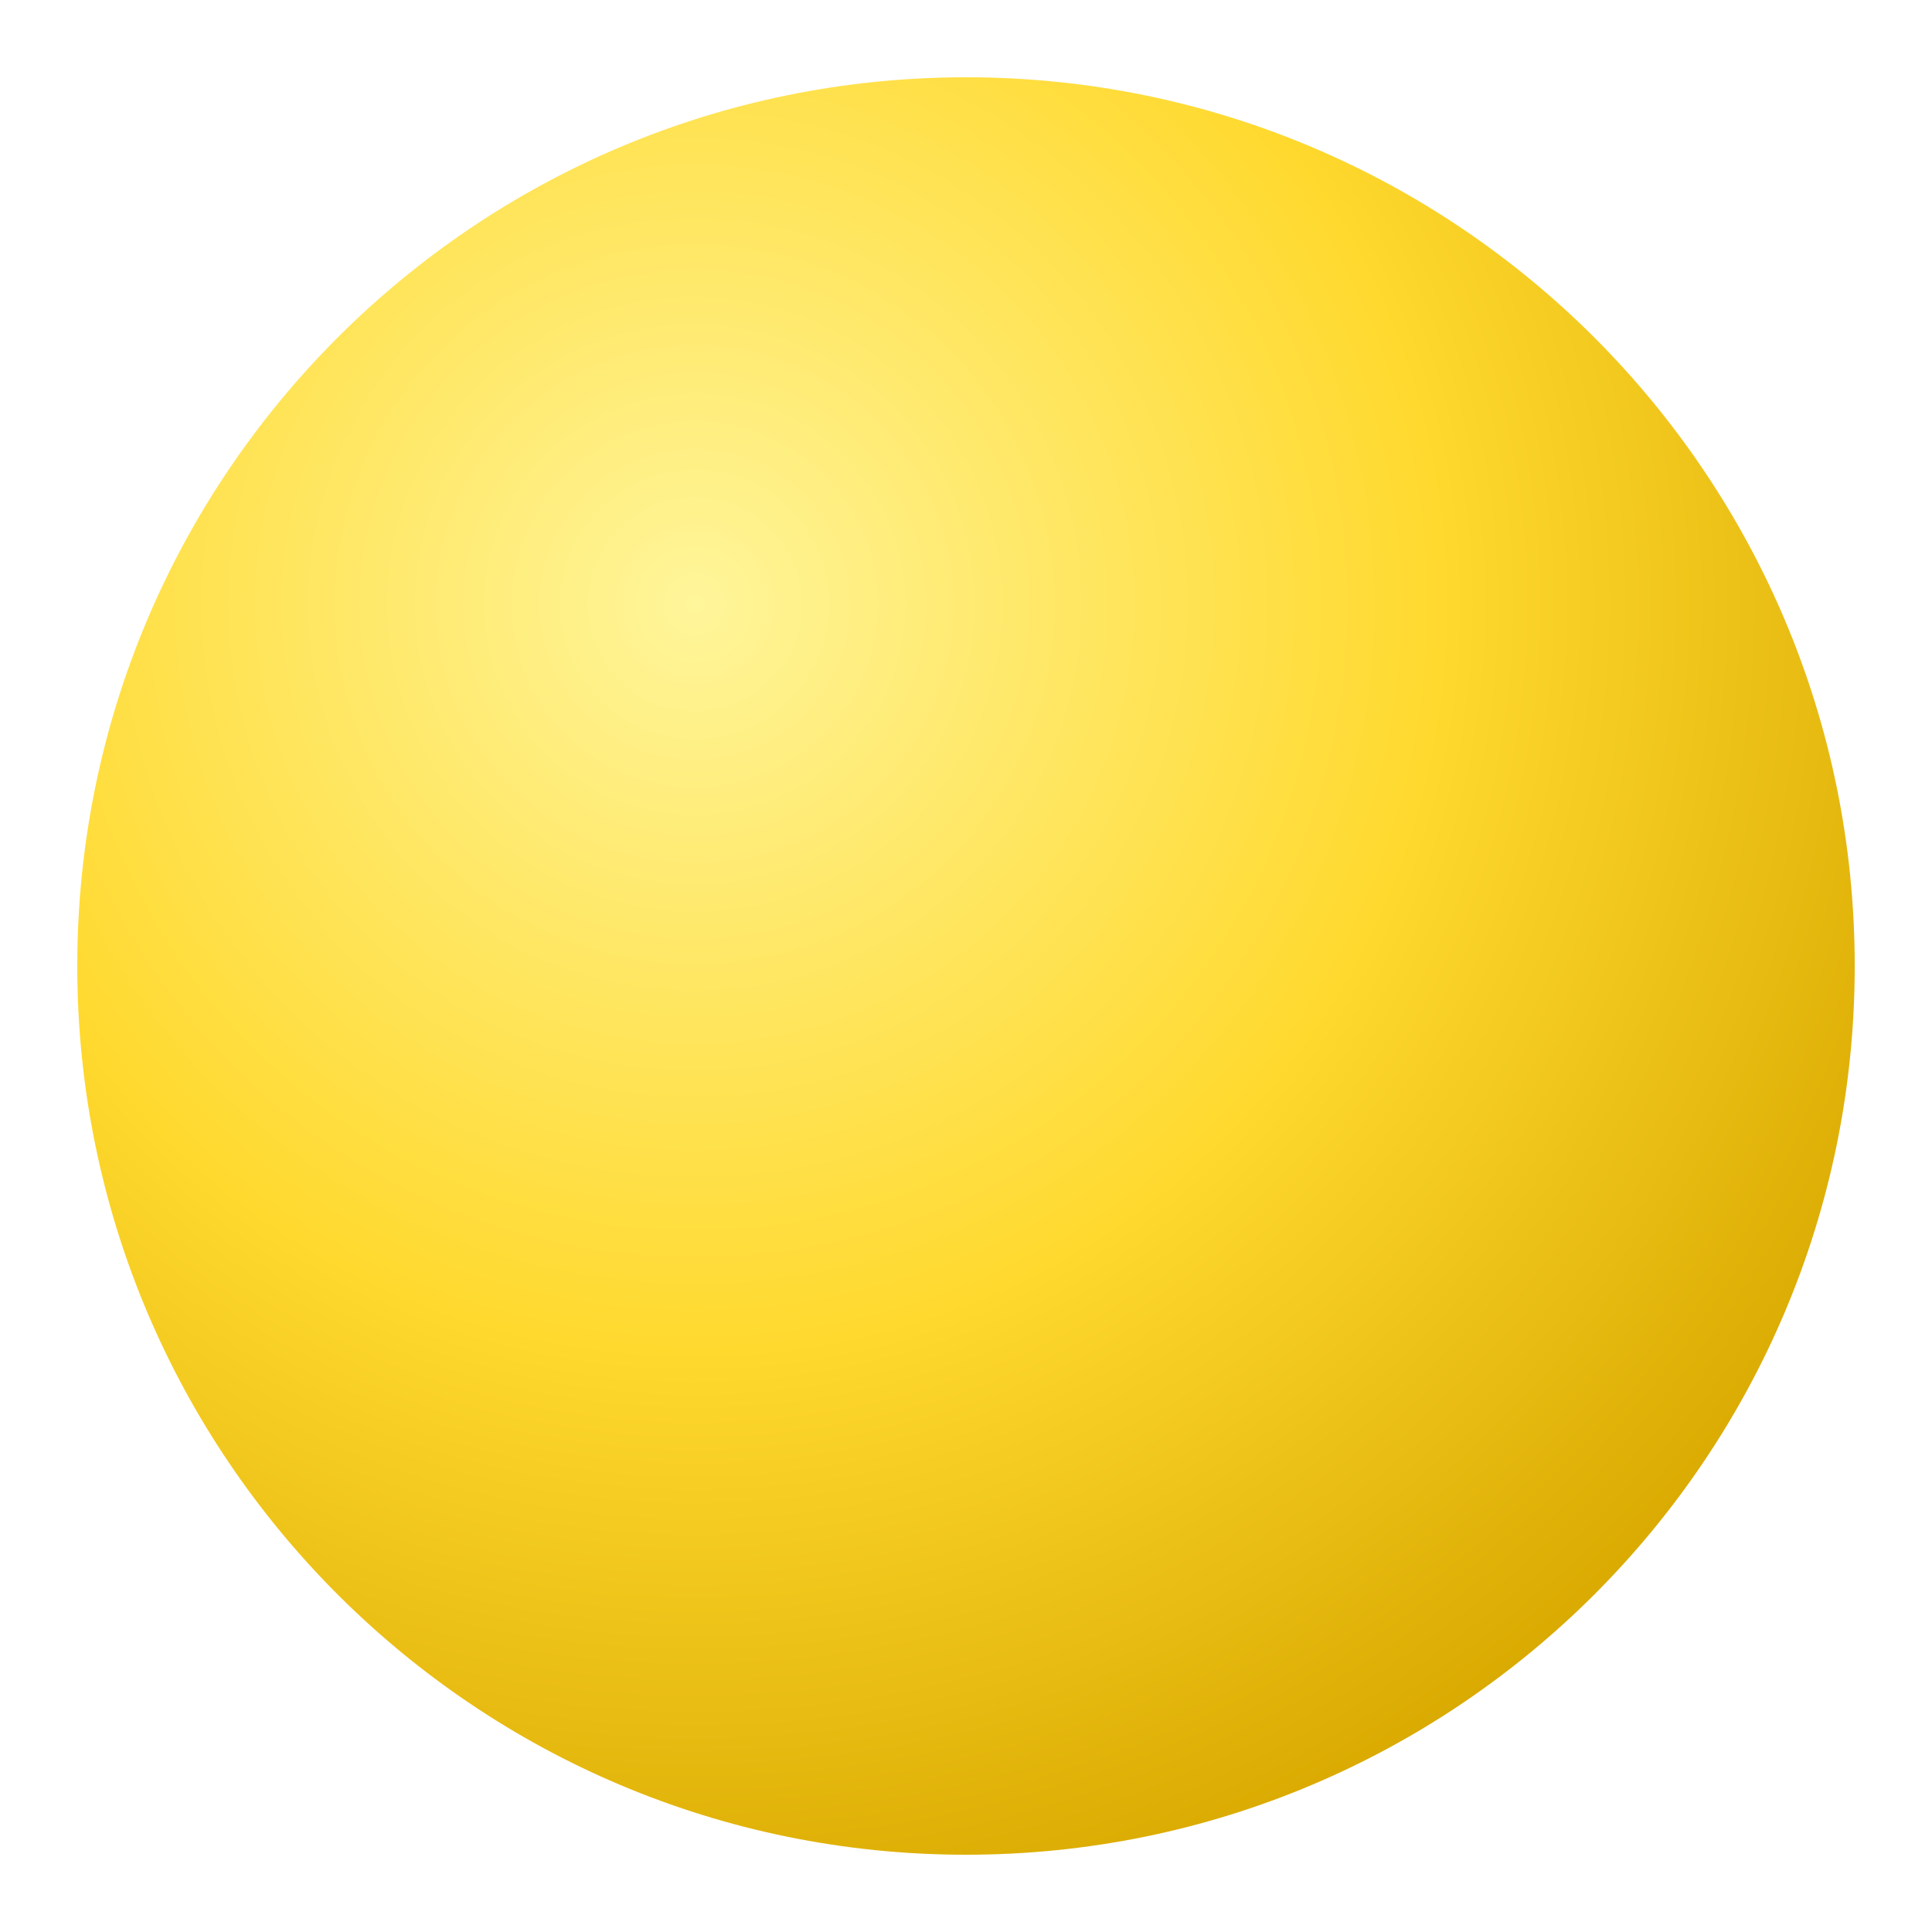
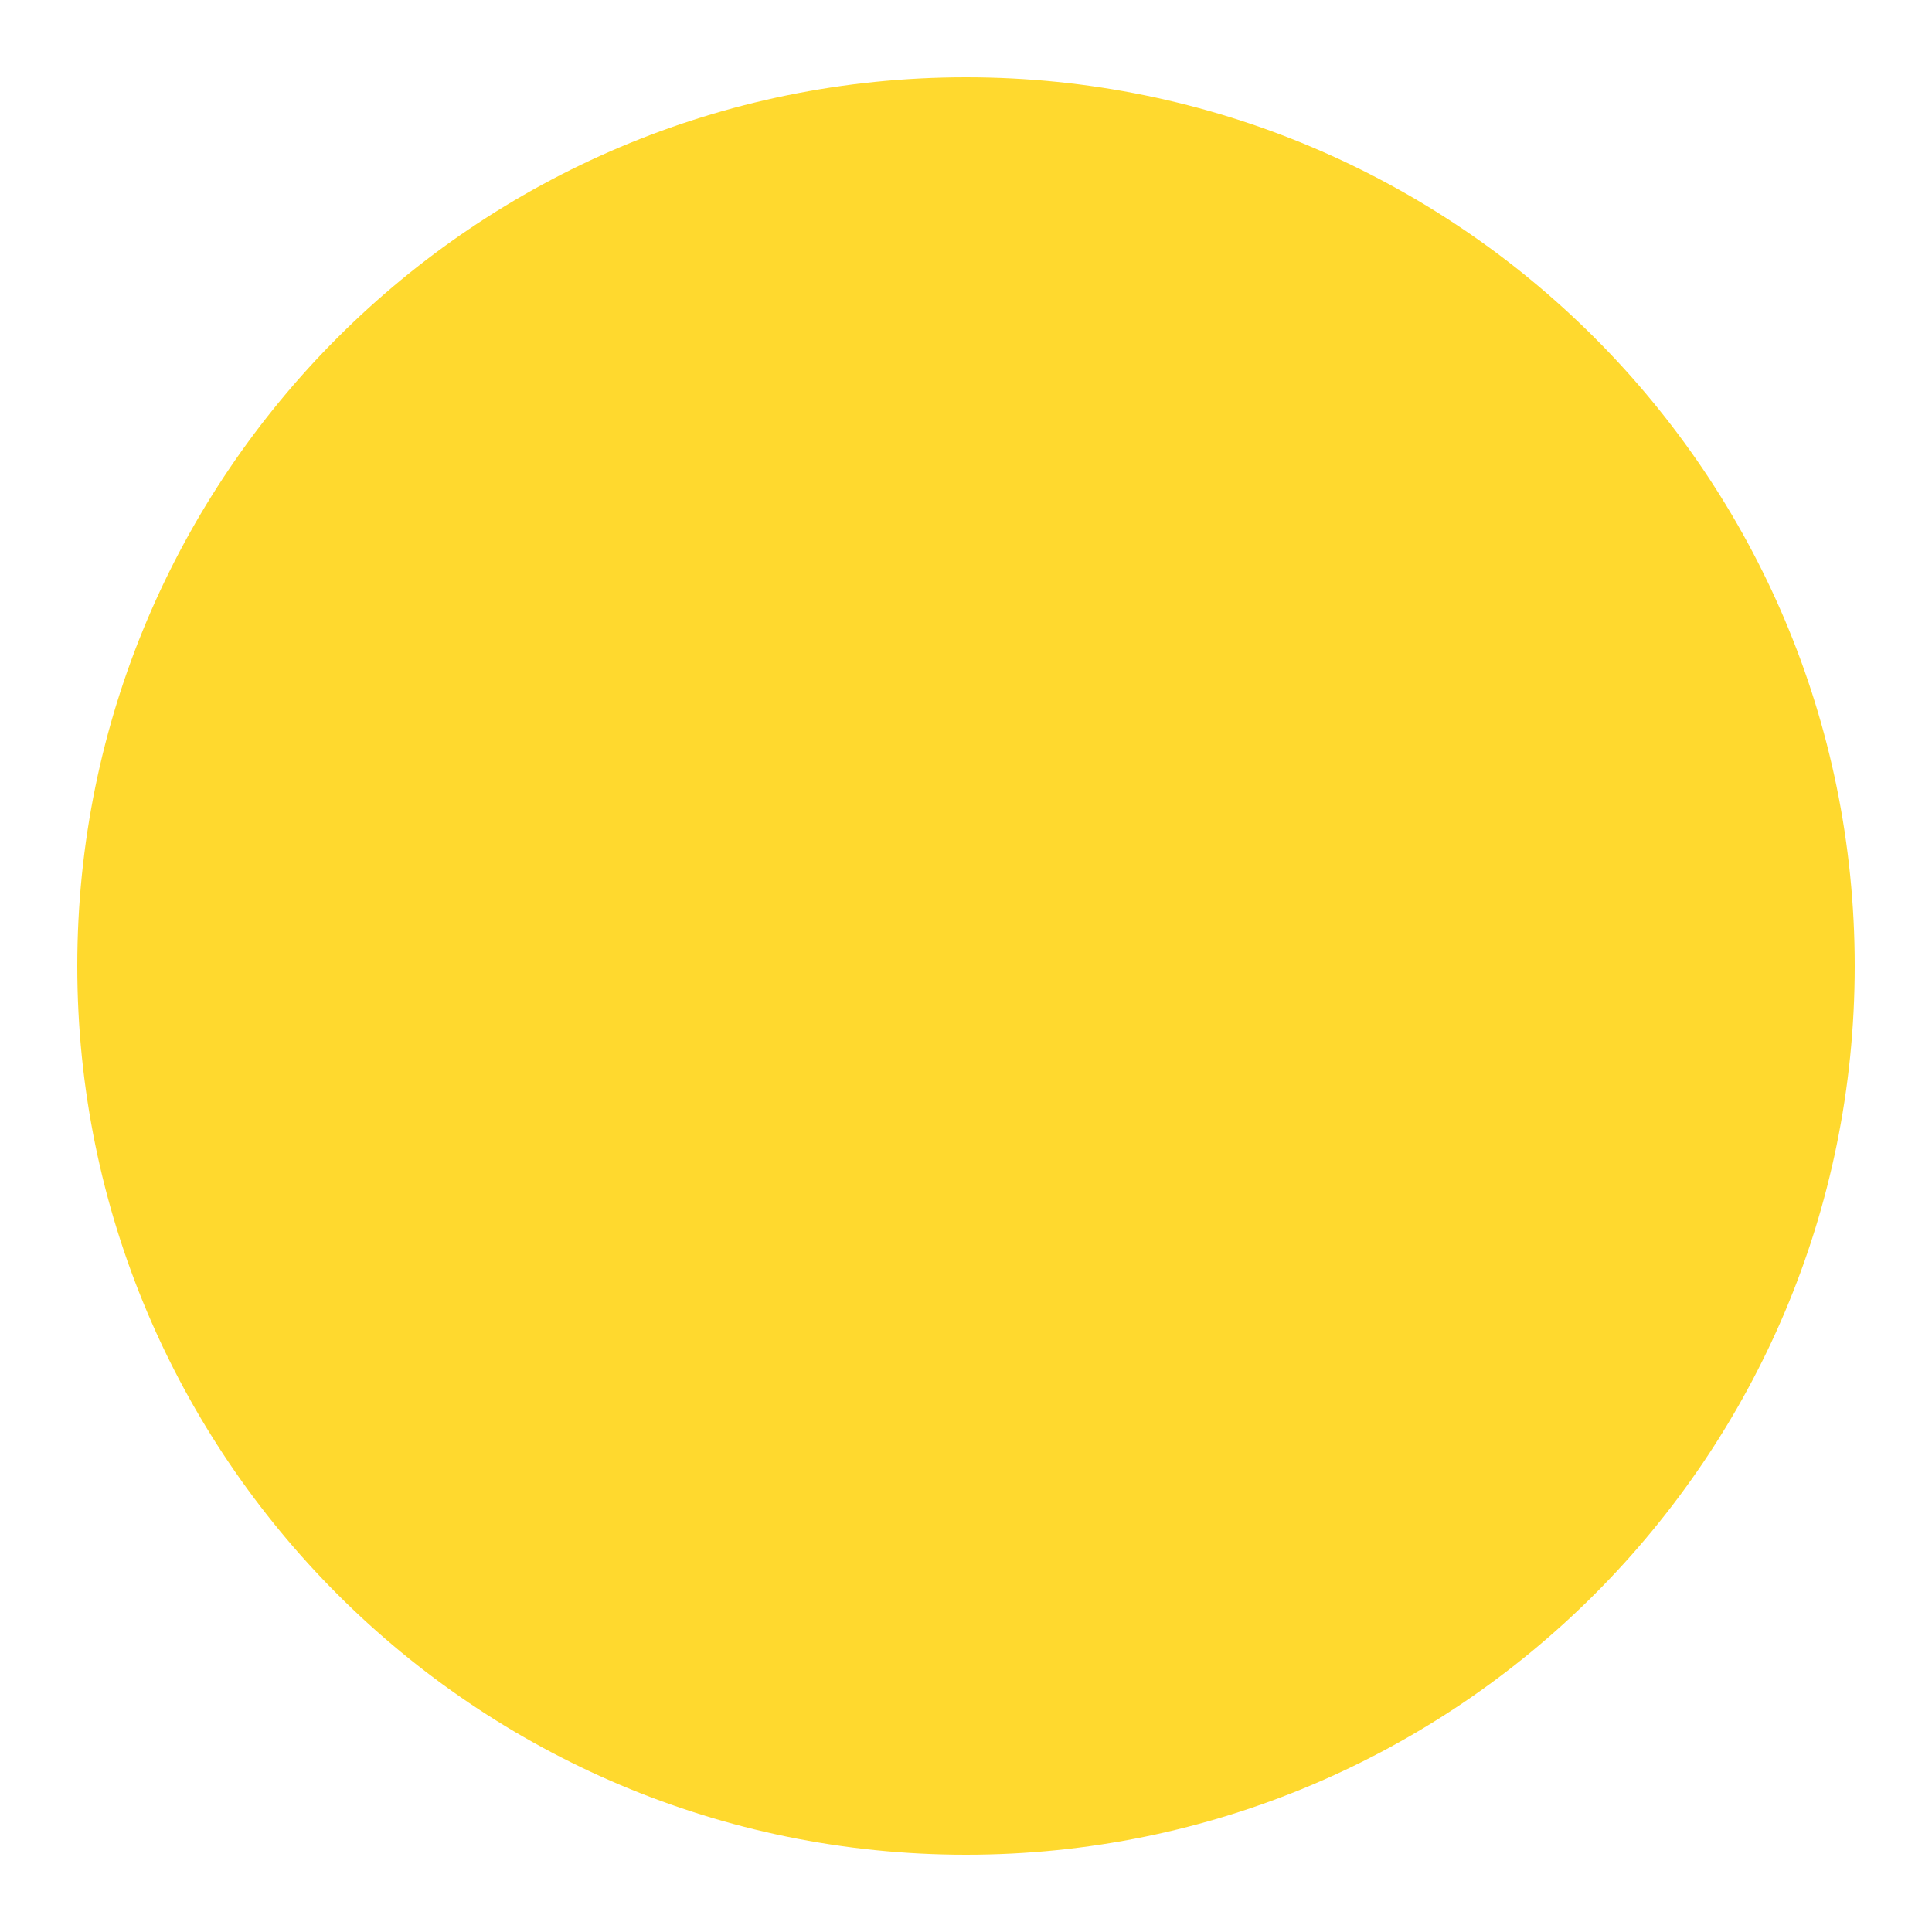
<svg xmlns="http://www.w3.org/2000/svg" viewBox="0 0 100 100">
-   <defs>
-     <radialGradient id="g" cx="35%" cy="30%" r="75%">
-       <stop offset="0" stop-color="#fff59a" />
-       <stop offset="0.55" stop-color="#ffd92e" />
-       <stop offset="1" stop-color="#d9a900" />
-     </radialGradient>
-   </defs>
-   <circle cx="50" cy="50" r="46" fill="url(#g)" />
+   <circle cx="50" cy="50" r="46" fill="#ffd92e" />
</svg>
